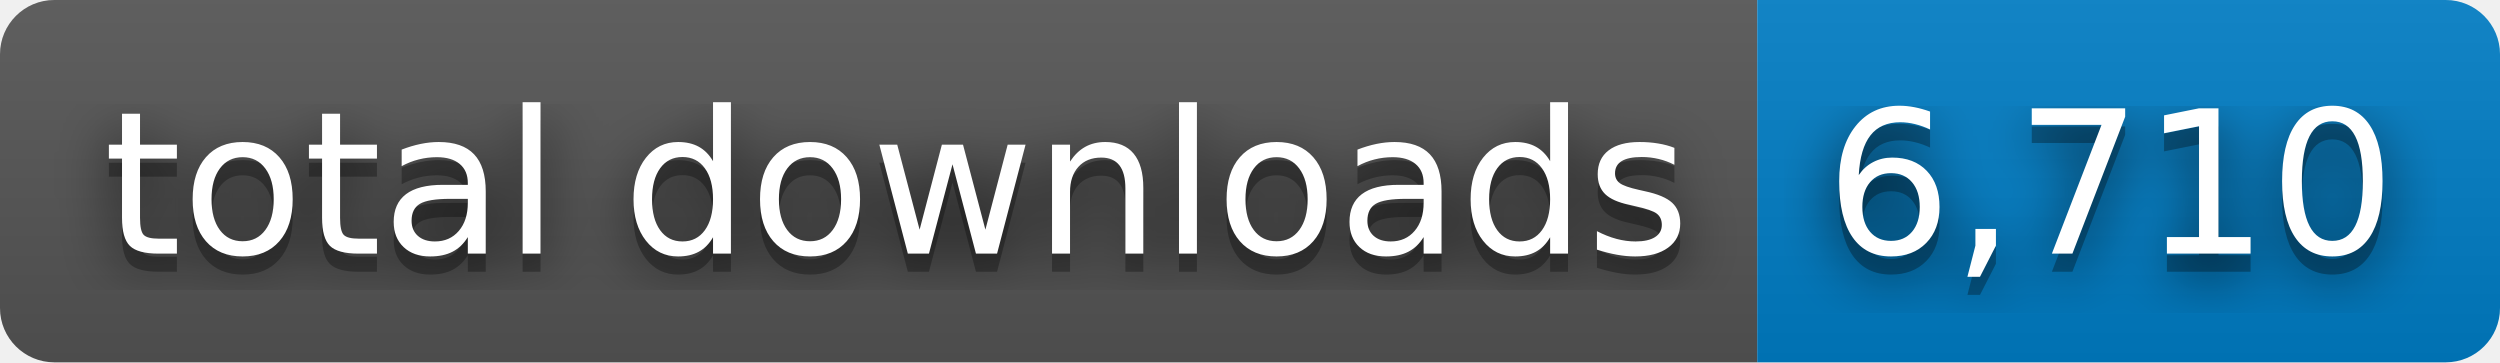
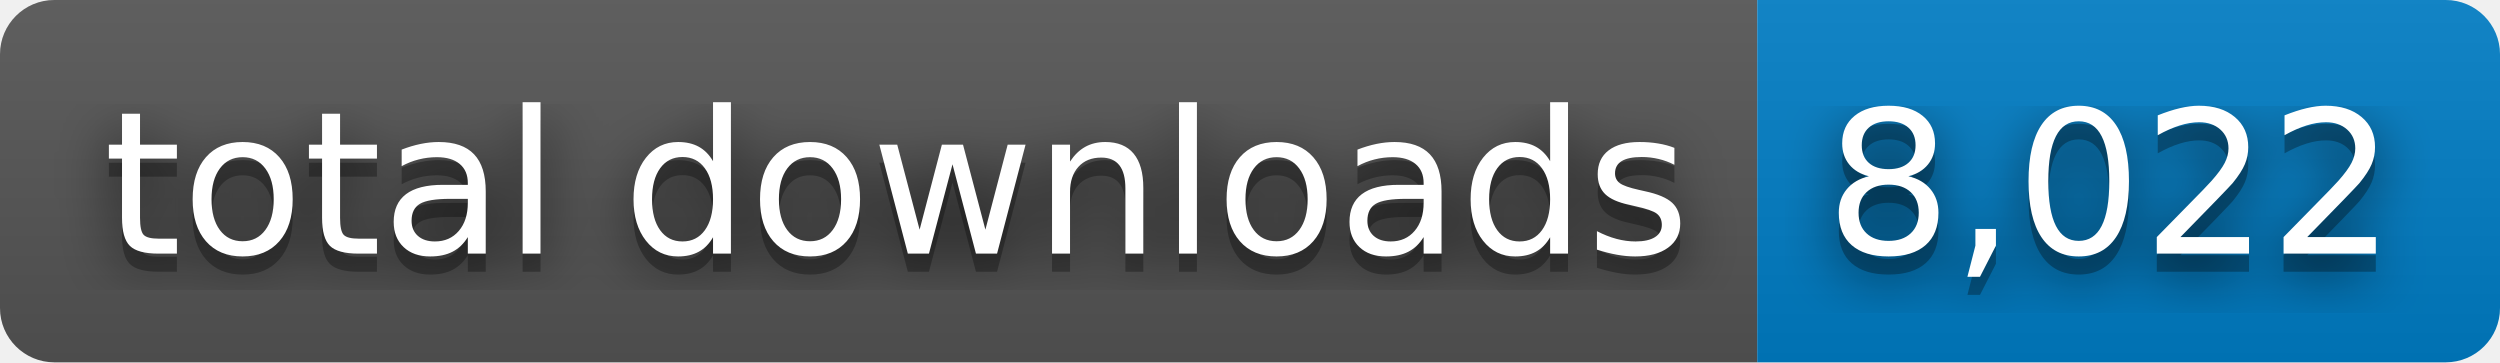
- <svg xmlns="http://www.w3.org/2000/svg" width="138" height="20" role="img" aria-label="total downloads: 6,710">
+ <svg xmlns="http://www.w3.org/2000/svg" width="138" height="20" role="img" aria-label="total downloads: 8,022">
  <filter id="blur">
    <feGaussianBlur stdDeviation="16" />
  </filter>
  <linearGradient id="s" x2="0" y2="100%">
    <stop offset="0" stop-color="#bbb" stop-opacity=".1" />
    <stop offset="1" stop-opacity=".1" />
  </linearGradient>
  <clipPath id="r">
    <rect width="138" height="20" rx="3" />
  </clipPath>
  <g clip-path="url(#r)">
    <rect width="97" height="20" fill="#555" />
    <rect x="97" width="41" height="20" fill="#007ec6" />
    <rect width="138" height="20" fill="url(#s)" />
  </g>
  <g fill="#fff" text-anchor="middle" font-family="Verdana,Geneva,DejaVu Sans,sans-serif" text-rendering="geometricPrecision" font-size="110">
    <g transform="scale(.1)">
      <g aria-hidden="true" fill="#010101">
        <text x="495" y="150" fill-opacity=".8" filter="url(#blur)" textLength="870">total downloads</text>
        <text x="495" y="150" fill-opacity=".3" textLength="870">total downloads</text>
      </g>
      <text x="495" y="140" textLength="870">total downloads</text>
    </g>
    <g transform="scale(.1)">
      <g aria-hidden="true" fill="#010101">
-         <text x="1165" y="150" fill-opacity=".8" filter="url(#blur)" textLength="310">6,710</text>
-         <text x="1165" y="150" fill-opacity=".3" textLength="310">6,710</text>
+         <text x="1165" y="150" fill-opacity=".8" filter="url(#blur)" textLength="310">8,022</text>
+         <text x="1165" y="150" fill-opacity=".3" textLength="310">8,022</text>
      </g>
-       <text x="1165" y="140" textLength="310">6,710</text>
+       <text x="1165" y="140" textLength="310">8,022</text>
    </g>
  </g>
</svg>
